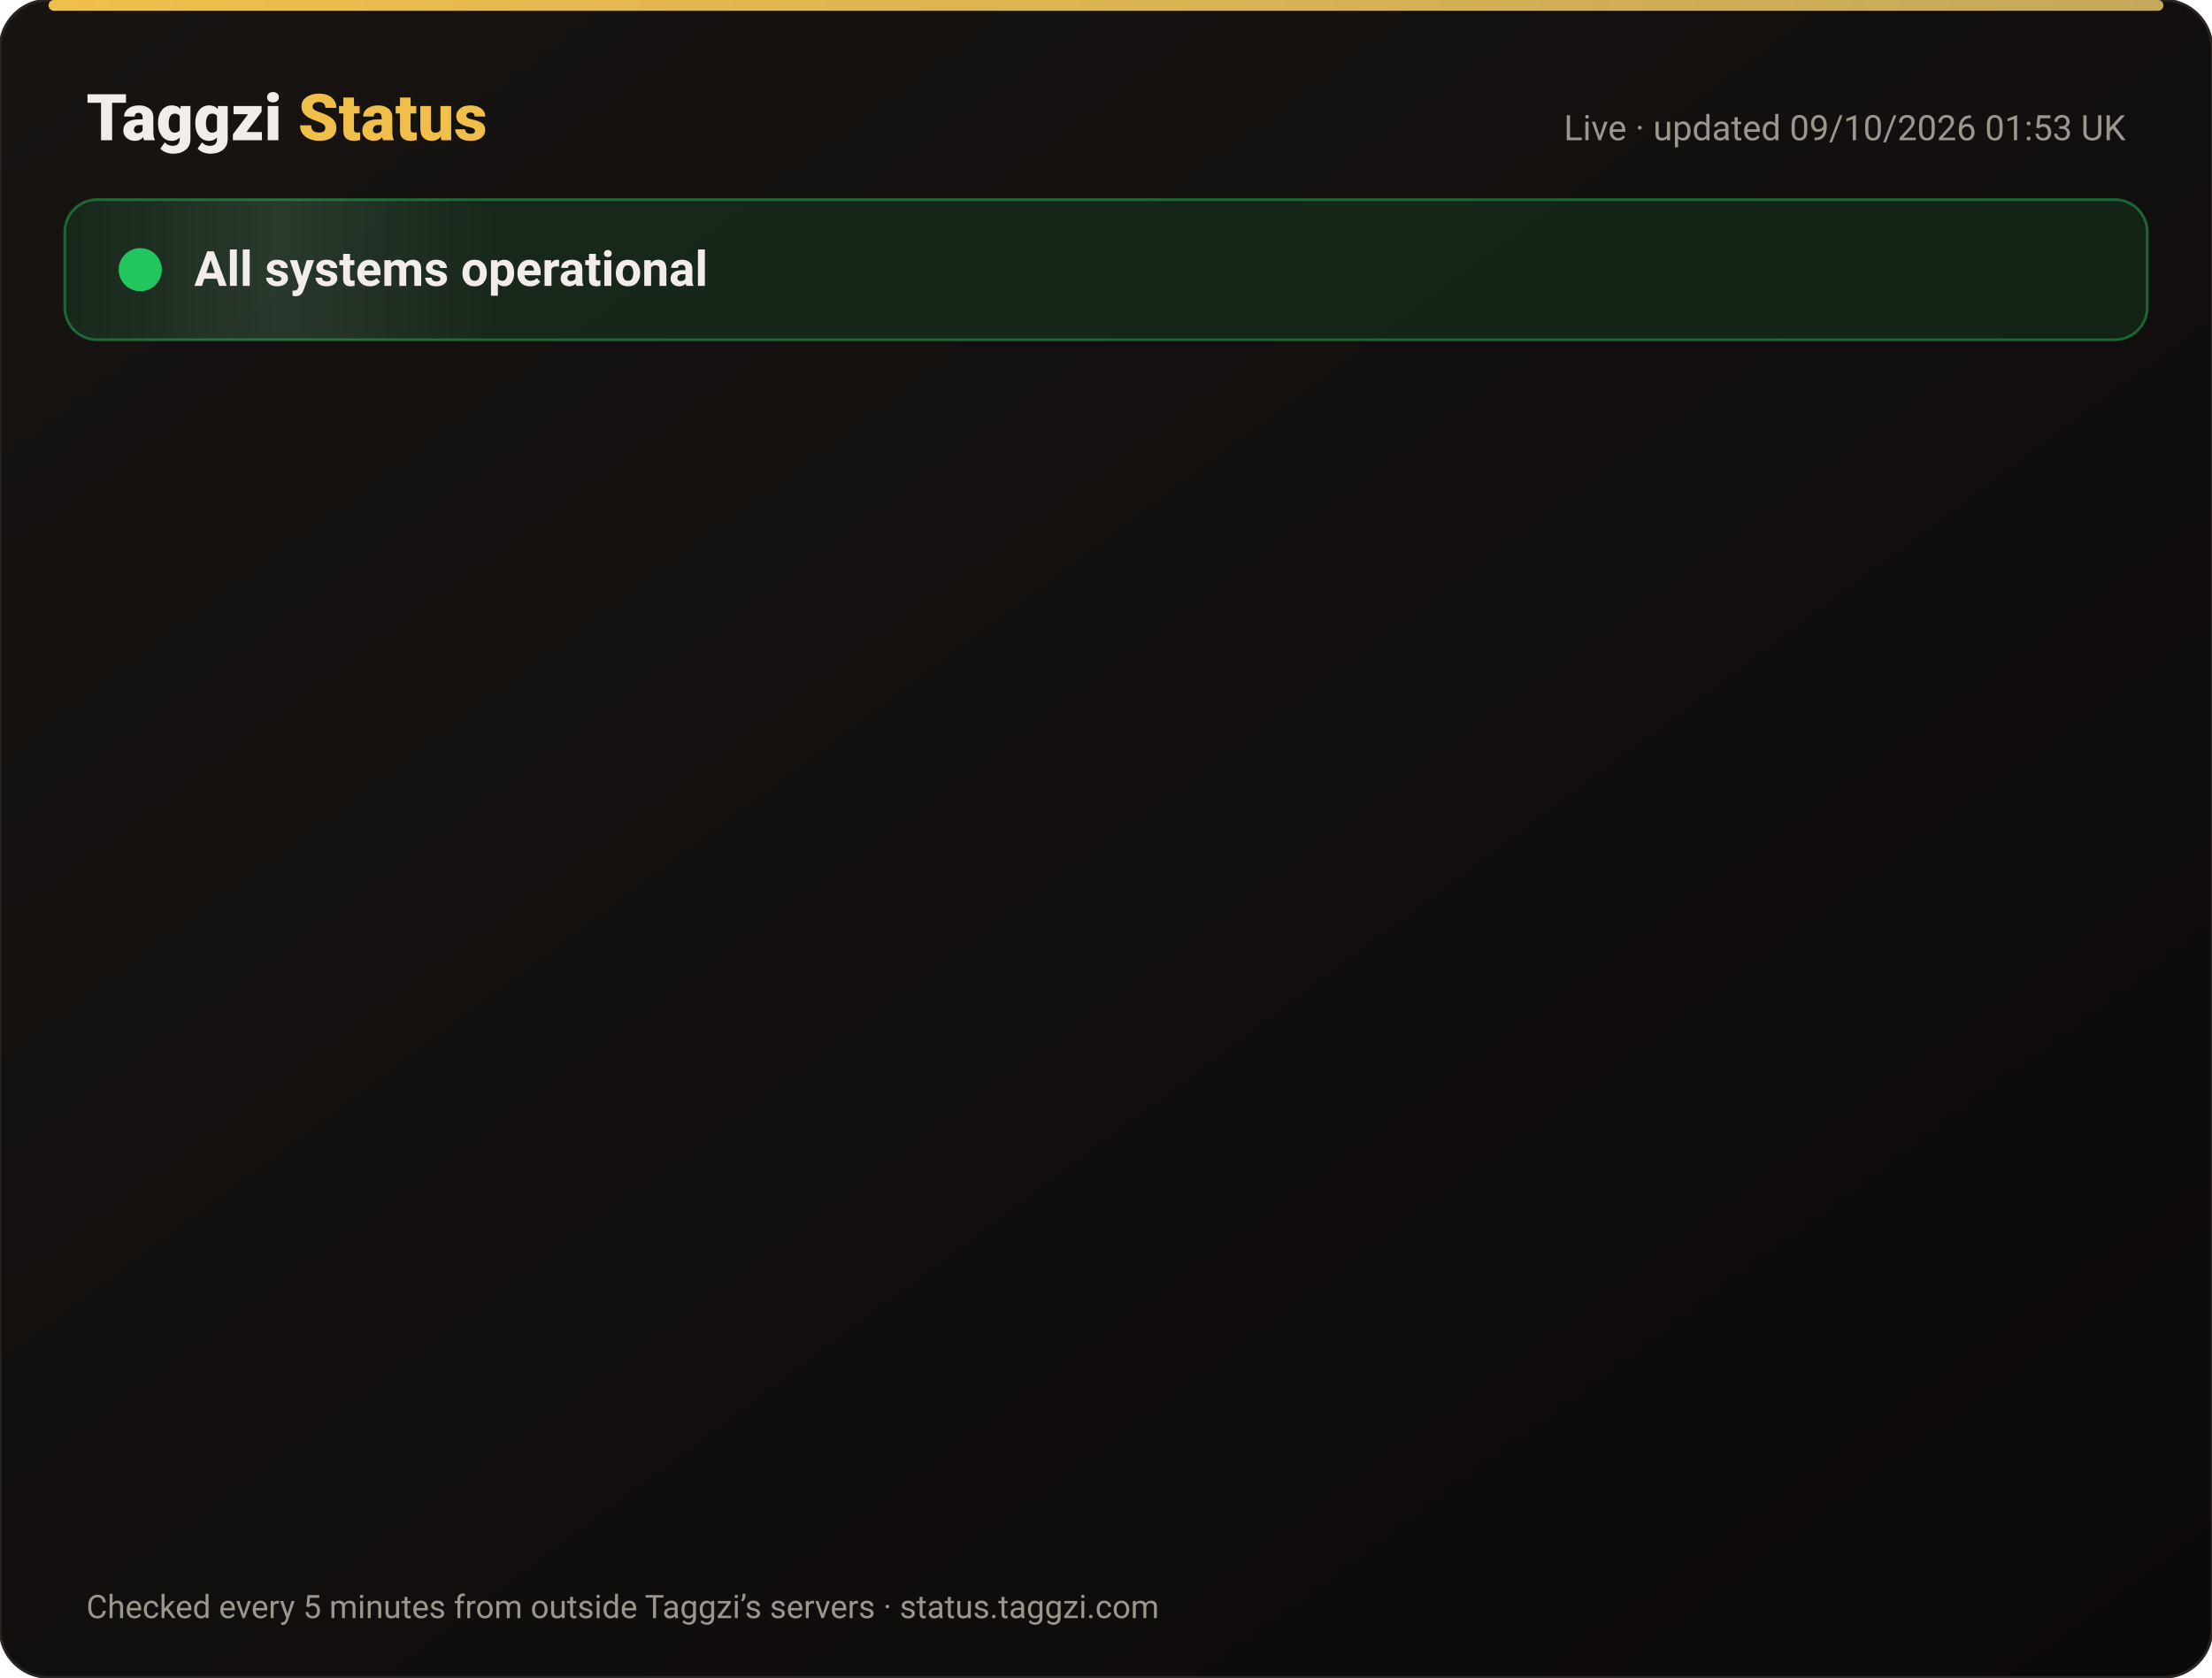
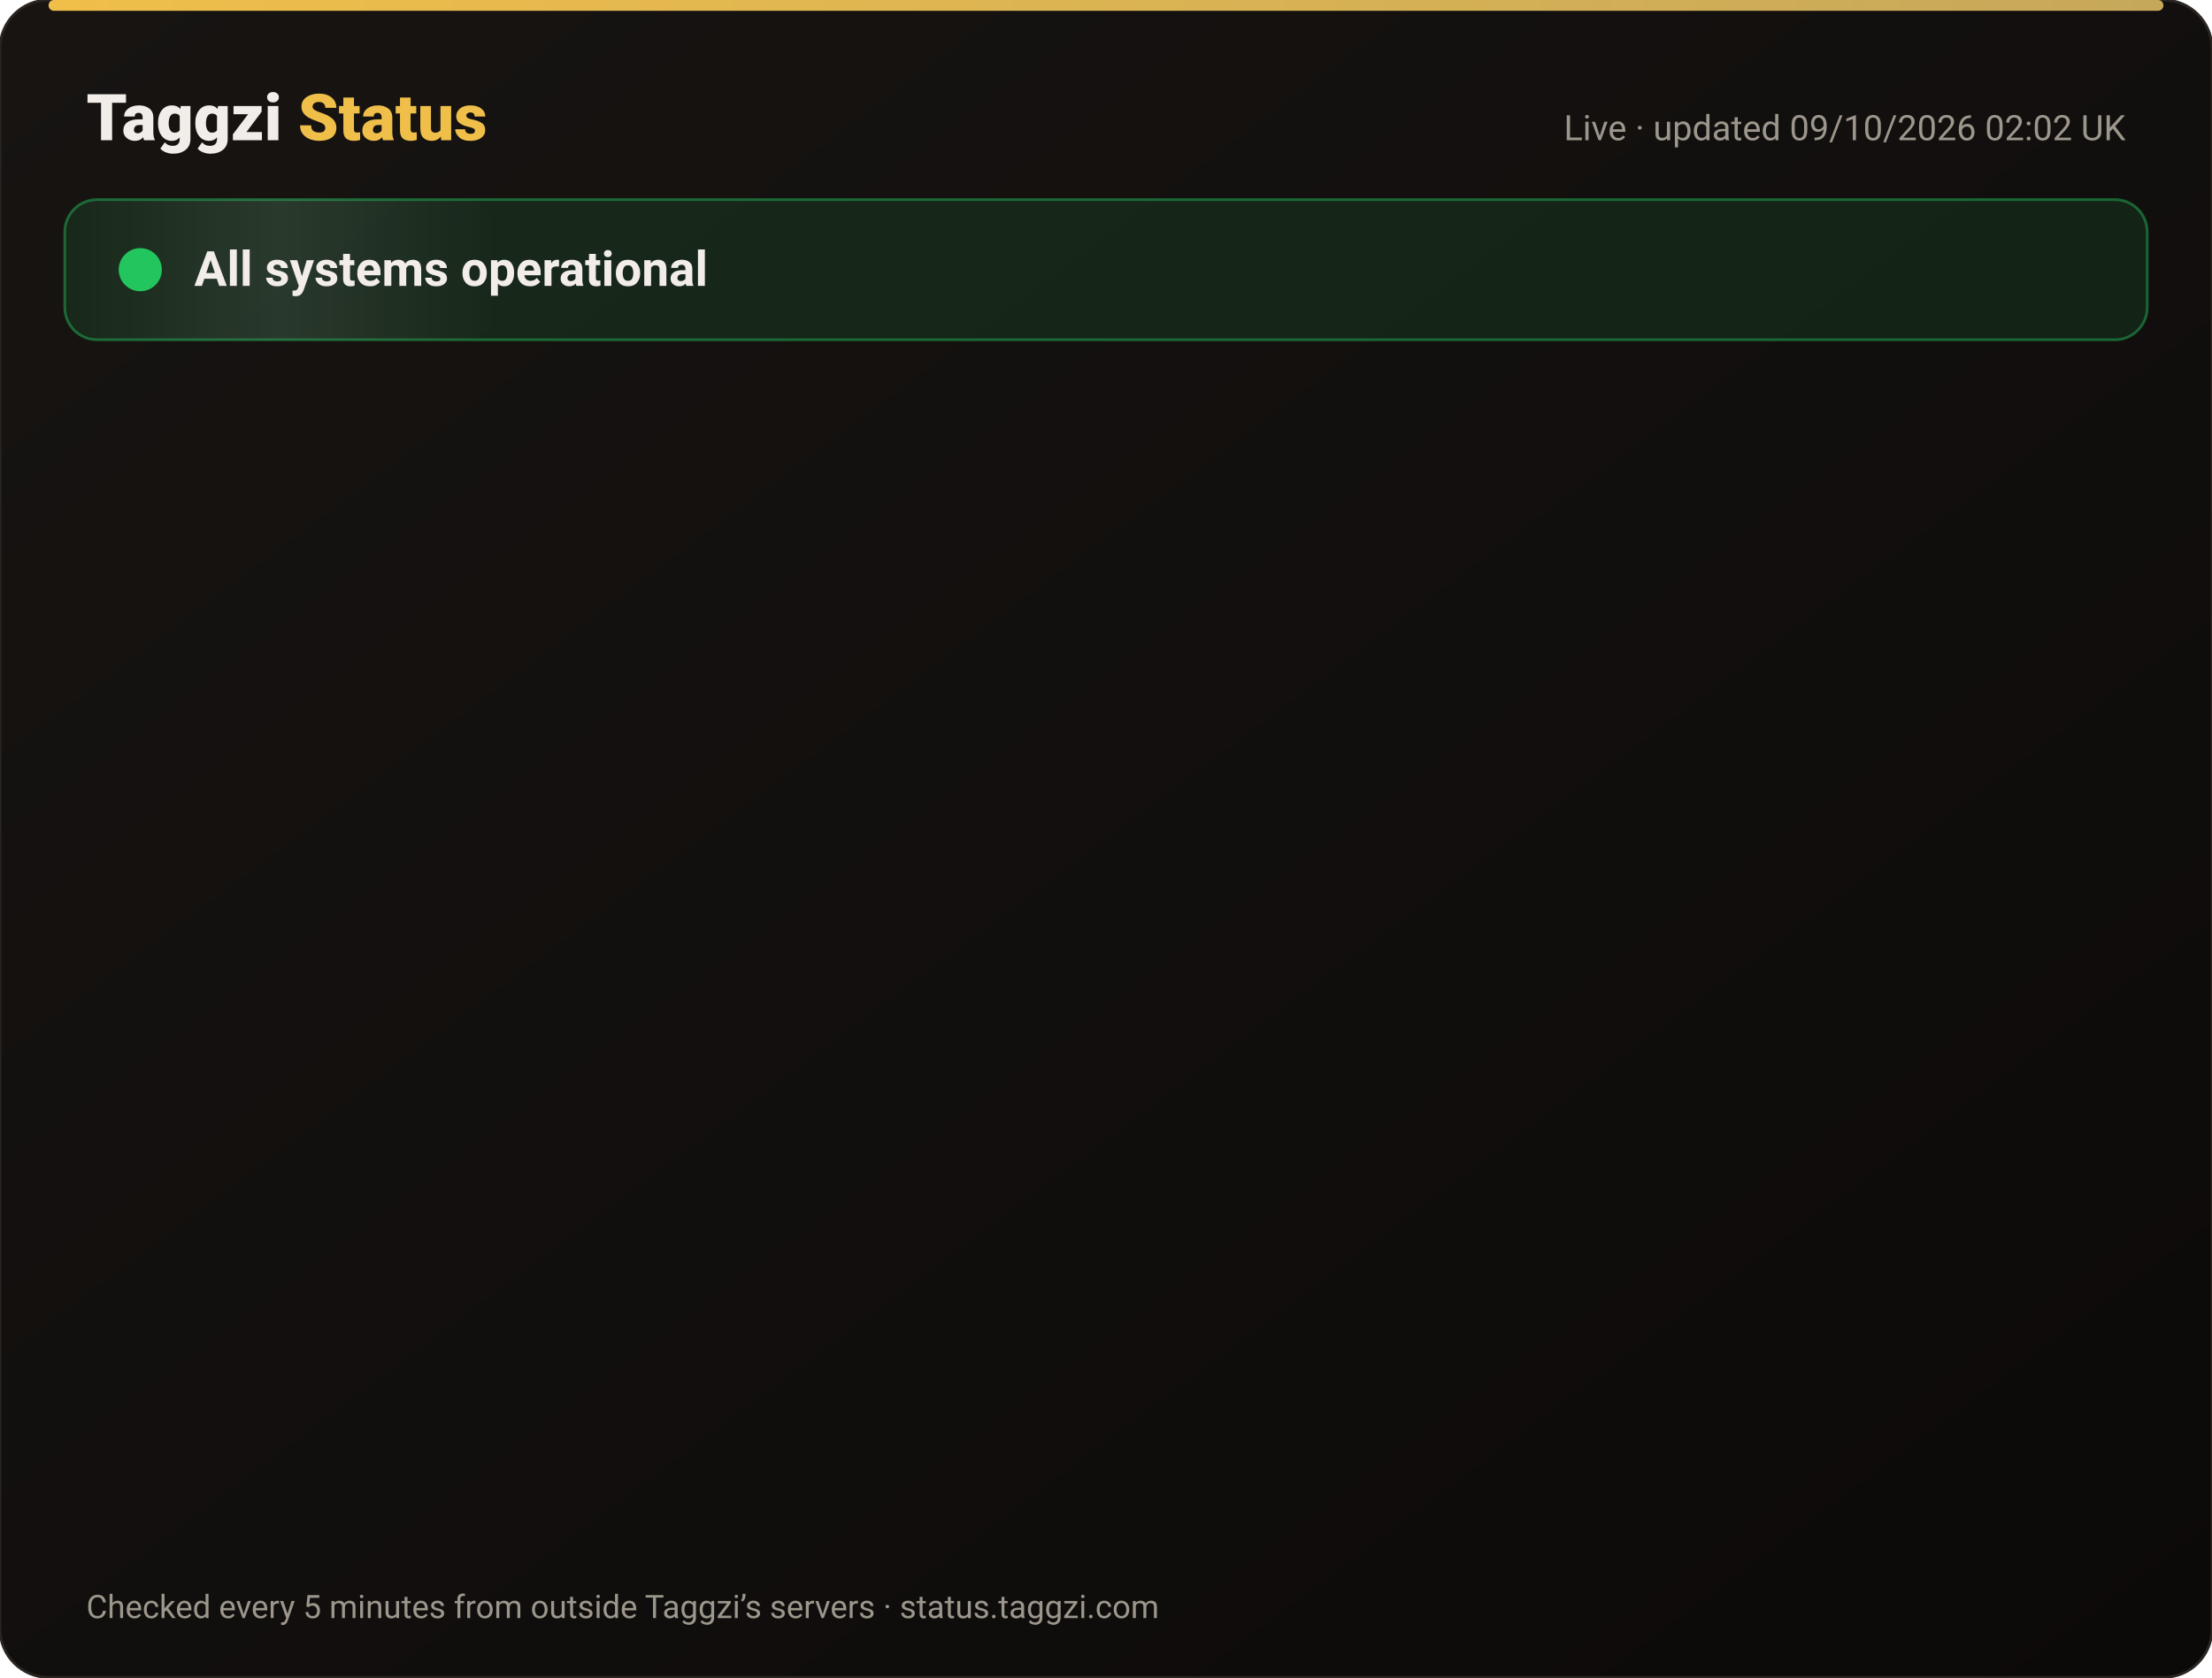
<svg xmlns="http://www.w3.org/2000/svg" width="820" height="622" viewBox="0 0 820 622" font-family="-apple-system,Segoe UI,Roboto,Helvetica,Arial,sans-serif">
  <defs>
    <linearGradient id="bg" x1="0" y1="0" x2="1" y2="1">
      <stop offset="0" stop-color="#171412" />
      <stop offset="1" stop-color="#0C0A09" />
    </linearGradient>
    <linearGradient id="gold" x1="0" x2="1">
      <stop offset="0" stop-color="#F0BF4A" />
      <stop offset="1" stop-color="#c6a85b" />
    </linearGradient>
    <linearGradient id="shine" x1="0" x2="1">
      <stop offset="0" stop-color="#fff" stop-opacity="0" />
      <stop offset=".5" stop-color="#fff" stop-opacity=".08" />
      <stop offset="1" stop-color="#fff" stop-opacity="0" />
    </linearGradient>
  </defs>
  <rect width="820" height="622" rx="18" fill="url(#bg)" stroke="#2a2521" />
  <rect x="18" y="0" width="784" height="4" rx="2" fill="url(#gold)" />
  <text x="32" y="52" font-size="24" font-weight="800" fill="#F2EDE8">Taggzi <tspan fill="#F0BF4A">Status</tspan>
  </text>
-   <text x="788" y="52" font-size="13" fill="#9C968C" text-anchor="end">Live · updated 09/10/2026 01:53 UK</text>
+   <text x="788" y="52" font-size="13" fill="#9C968C" text-anchor="end">Live · updated 09/10/2026 02:02 UK</text>
  <rect x="24" y="74" width="772" height="52" rx="12" fill="#22c55e" fill-opacity=".12" stroke="#22c55e" stroke-opacity=".45" />
  <rect x="24" y="74" width="160" height="52" rx="12" fill="url(#shine)">
    <animate attributeName="x" from="-160" to="820" dur="4s" repeatCount="indefinite" />
  </rect>
  <circle cx="52" cy="100" r="7" fill="#22c55e" />
  <circle cx="52" cy="100" r="7" fill="none" stroke="#22c55e" stroke-width="2">
    <animate attributeName="r" values="7;15;7" dur="2s" repeatCount="indefinite" />
    <animate attributeName="opacity" values=".9;0;.9" dur="2s" repeatCount="indefinite" />
  </circle>
  <text x="72" y="106" font-size="18" font-weight="700" fill="#F2EDE8">All systems operational</text>
  <g opacity="0">
    <animate attributeName="opacity" from="0" to="1" begin="0.00s" dur=".6s" fill="freeze" />
    <line x1="32" y1="188" x2="788" y2="188" stroke="#2a2521" />
    <circle cx="44" cy="166" r="6" fill="#22c55e">
      <animate attributeName="opacity" values="1;.45;1" dur="2.4s" begin="0.00s" repeatCount="indefinite" />
    </circle>
    <text x="62" y="171" font-size="15" font-weight="650" fill="#F2EDE8">Website</text>
    <text x="630" y="171" font-size="13" fill="#9C968C" text-anchor="end">100.00% uptime</text>
    <rect x="648" y="154" width="140" height="24" rx="12" fill="#22c55e" fill-opacity=".14" stroke="#22c55e" stroke-opacity=".5" />
    <text x="718" y="171" font-size="12" font-weight="700" fill="#22c55e" text-anchor="middle">Operational</text>
  </g>
  <g opacity="0">
    <animate attributeName="opacity" from="0" to="1" begin="0.15s" dur=".6s" fill="freeze" />
    <line x1="32" y1="234" x2="788" y2="234" stroke="#2a2521" />
    <circle cx="44" cy="212" r="6" fill="#22c55e">
      <animate attributeName="opacity" values="1;.45;1" dur="2.4s" begin="0.15s" repeatCount="indefinite" />
    </circle>
    <text x="62" y="217" font-size="15" font-weight="650" fill="#F2EDE8">Tag scans</text>
    <text x="630" y="217" font-size="13" fill="#9C968C" text-anchor="end">100.00% uptime</text>
    <rect x="648" y="200" width="140" height="24" rx="12" fill="#22c55e" fill-opacity=".14" stroke="#22c55e" stroke-opacity=".5" />
    <text x="718" y="217" font-size="12" font-weight="700" fill="#22c55e" text-anchor="middle">Operational</text>
  </g>
  <g opacity="0">
    <animate attributeName="opacity" from="0" to="1" begin="0.30s" dur=".6s" fill="freeze" />
    <line x1="32" y1="280" x2="788" y2="280" stroke="#2a2521" />
    <circle cx="44" cy="258" r="6" fill="#22c55e">
      <animate attributeName="opacity" values="1;.45;1" dur="2.4s" begin="0.30s" repeatCount="indefinite" />
    </circle>
    <text x="62" y="263" font-size="15" font-weight="650" fill="#F2EDE8">Manual tag lookup</text>
    <text x="630" y="263" font-size="13" fill="#9C968C" text-anchor="end">100.00% uptime</text>
    <rect x="648" y="246" width="140" height="24" rx="12" fill="#22c55e" fill-opacity=".14" stroke="#22c55e" stroke-opacity=".5" />
    <text x="718" y="263" font-size="12" font-weight="700" fill="#22c55e" text-anchor="middle">Operational</text>
  </g>
  <g opacity="0">
    <animate attributeName="opacity" from="0" to="1" begin="0.45s" dur=".6s" fill="freeze" />
    <line x1="32" y1="326" x2="788" y2="326" stroke="#2a2521" />
    <circle cx="44" cy="304" r="6" fill="#22c55e">
      <animate attributeName="opacity" values="1;.45;1" dur="2.4s" begin="0.45s" repeatCount="indefinite" />
    </circle>
    <text x="62" y="309" font-size="15" font-weight="650" fill="#F2EDE8">App &amp; login</text>
    <text x="630" y="309" font-size="13" fill="#9C968C" text-anchor="end">100.00% uptime</text>
    <rect x="648" y="292" width="140" height="24" rx="12" fill="#22c55e" fill-opacity=".14" stroke="#22c55e" stroke-opacity=".5" />
    <text x="718" y="309" font-size="12" font-weight="700" fill="#22c55e" text-anchor="middle">Operational</text>
  </g>
  <g opacity="0">
    <animate attributeName="opacity" from="0" to="1" begin="0.60s" dur=".6s" fill="freeze" />
    <line x1="32" y1="372" x2="788" y2="372" stroke="#2a2521" />
    <circle cx="44" cy="350" r="6" fill="#22c55e">
      <animate attributeName="opacity" values="1;.45;1" dur="2.4s" begin="0.60s" repeatCount="indefinite" />
    </circle>
    <text x="62" y="355" font-size="15" font-weight="650" fill="#F2EDE8">Community alerts</text>
    <text x="630" y="355" font-size="13" fill="#9C968C" text-anchor="end">100.00% uptime</text>
    <rect x="648" y="338" width="140" height="24" rx="12" fill="#22c55e" fill-opacity=".14" stroke="#22c55e" stroke-opacity=".5" />
    <text x="718" y="355" font-size="12" font-weight="700" fill="#22c55e" text-anchor="middle">Operational</text>
  </g>
  <g opacity="0">
    <animate attributeName="opacity" from="0" to="1" begin="0.75s" dur=".6s" fill="freeze" />
    <line x1="32" y1="418" x2="788" y2="418" stroke="#2a2521" />
    <circle cx="44" cy="396" r="6" fill="#22c55e">
      <animate attributeName="opacity" values="1;.45;1" dur="2.4s" begin="0.75s" repeatCount="indefinite" />
    </circle>
    <text x="62" y="401" font-size="15" font-weight="650" fill="#F2EDE8">Private calling</text>
    <text x="630" y="401" font-size="13" fill="#9C968C" text-anchor="end">100.00% uptime</text>
    <rect x="648" y="384" width="140" height="24" rx="12" fill="#22c55e" fill-opacity=".14" stroke="#22c55e" stroke-opacity=".5" />
    <text x="718" y="401" font-size="12" font-weight="700" fill="#22c55e" text-anchor="middle">Operational</text>
  </g>
  <g opacity="0">
    <animate attributeName="opacity" from="0" to="1" begin="0.90s" dur=".6s" fill="freeze" />
    <line x1="32" y1="464" x2="788" y2="464" stroke="#2a2521" />
    <circle cx="44" cy="442" r="6" fill="#22c55e">
      <animate attributeName="opacity" values="1;.45;1" dur="2.4s" begin="0.90s" repeatCount="indefinite" />
    </circle>
    <text x="62" y="447" font-size="15" font-weight="650" fill="#F2EDE8">Payments</text>
    <text x="630" y="447" font-size="13" fill="#9C968C" text-anchor="end">100.00% uptime</text>
    <rect x="648" y="430" width="140" height="24" rx="12" fill="#22c55e" fill-opacity=".14" stroke="#22c55e" stroke-opacity=".5" />
    <text x="718" y="447" font-size="12" font-weight="700" fill="#22c55e" text-anchor="middle">Operational</text>
  </g>
  <g opacity="0">
    <animate attributeName="opacity" from="0" to="1" begin="1.05s" dur=".6s" fill="freeze" />
    <line x1="32" y1="510" x2="788" y2="510" stroke="#2a2521" />
    <circle cx="44" cy="488" r="6" fill="#22c55e">
      <animate attributeName="opacity" values="1;.45;1" dur="2.4s" begin="1.05s" repeatCount="indefinite" />
    </circle>
    <text x="62" y="493" font-size="15" font-weight="650" fill="#F2EDE8">Email &amp; support</text>
    <text x="630" y="493" font-size="13" fill="#9C968C" text-anchor="end">100.00% uptime</text>
    <rect x="648" y="476" width="140" height="24" rx="12" fill="#22c55e" fill-opacity=".14" stroke="#22c55e" stroke-opacity=".5" />
    <text x="718" y="493" font-size="12" font-weight="700" fill="#22c55e" text-anchor="middle">Operational</text>
  </g>
  <g opacity="0">
    <animate attributeName="opacity" from="0" to="1" begin="1.20s" dur=".6s" fill="freeze" />
    <line x1="32" y1="556" x2="788" y2="556" stroke="#2a2521" />
    <circle cx="44" cy="534" r="6" fill="#22c55e">
      <animate attributeName="opacity" values="1;.45;1" dur="2.4s" begin="1.20s" repeatCount="indefinite" />
    </circle>
    <text x="62" y="539" font-size="15" font-weight="650" fill="#F2EDE8">Secure connection (SSL)</text>
    <text x="630" y="539" font-size="13" fill="#9C968C" text-anchor="end">100.00% uptime</text>
    <rect x="648" y="522" width="140" height="24" rx="12" fill="#22c55e" fill-opacity=".14" stroke="#22c55e" stroke-opacity=".5" />
    <text x="718" y="539" font-size="12" font-weight="700" fill="#22c55e" text-anchor="middle">Operational</text>
  </g>
  <text x="32" y="600" font-size="12" fill="#9C968C">Checked every 5 minutes from outside Taggzi’s servers · status.taggzi.com</text>
</svg>
